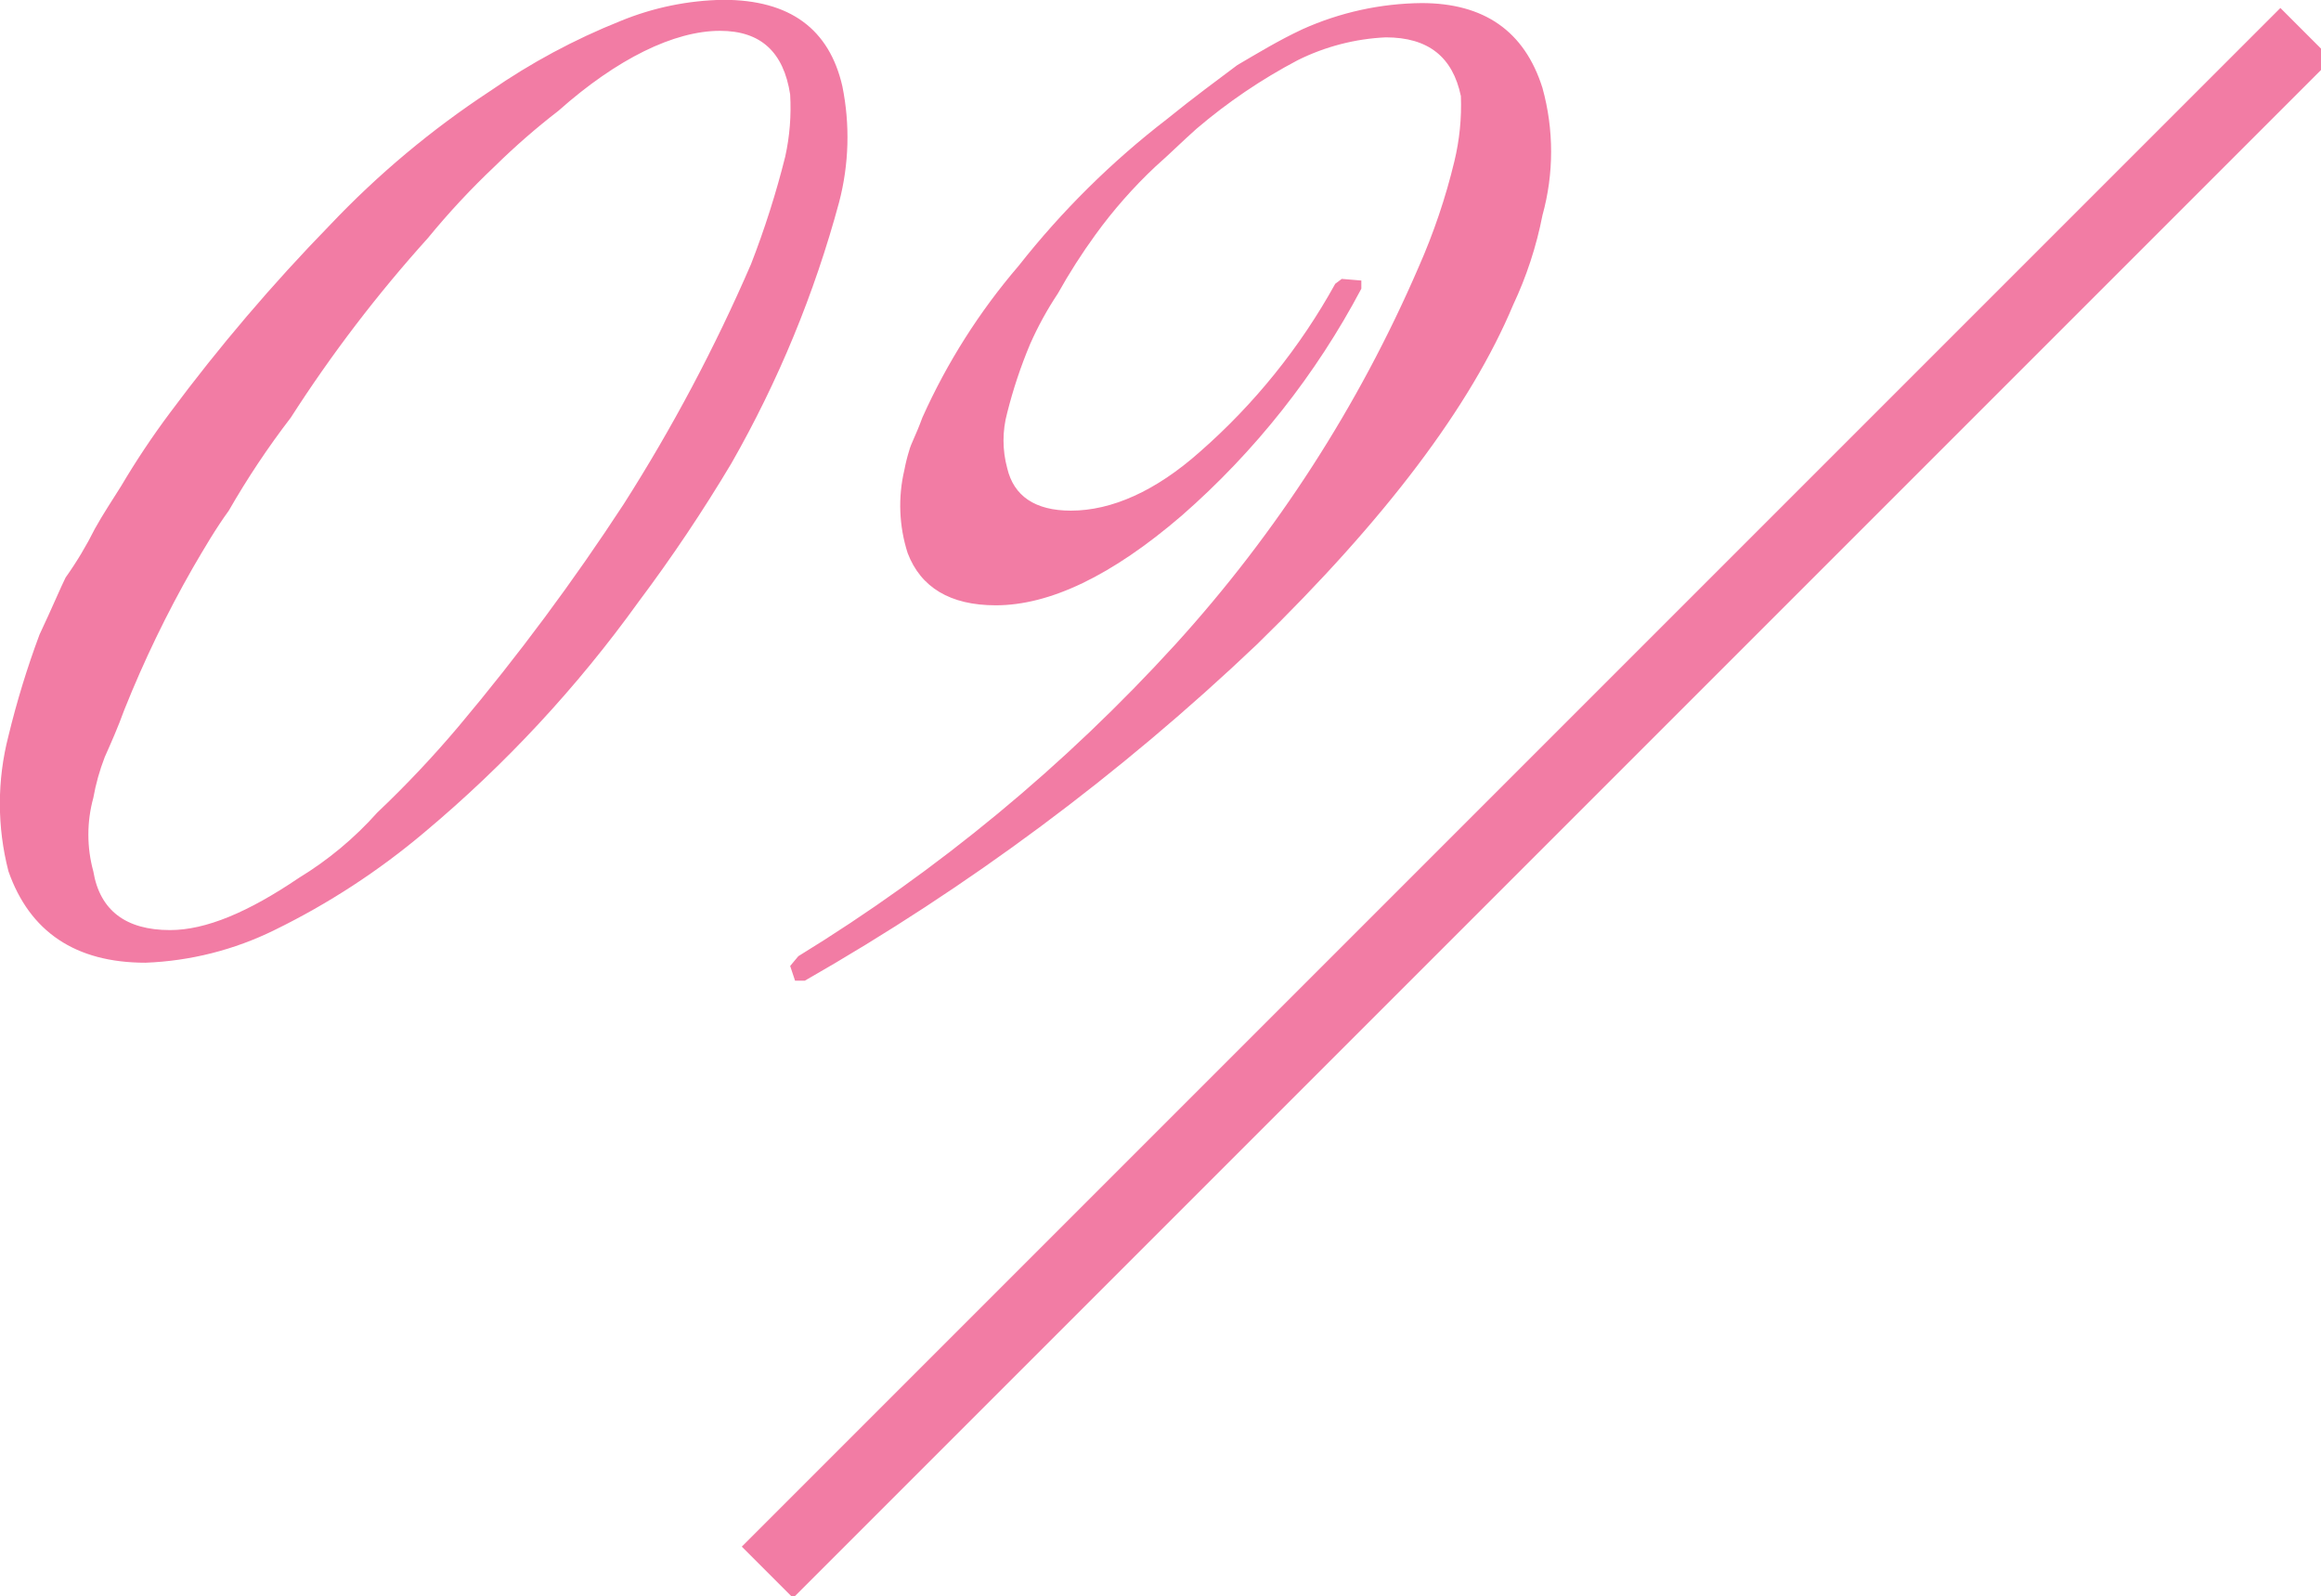
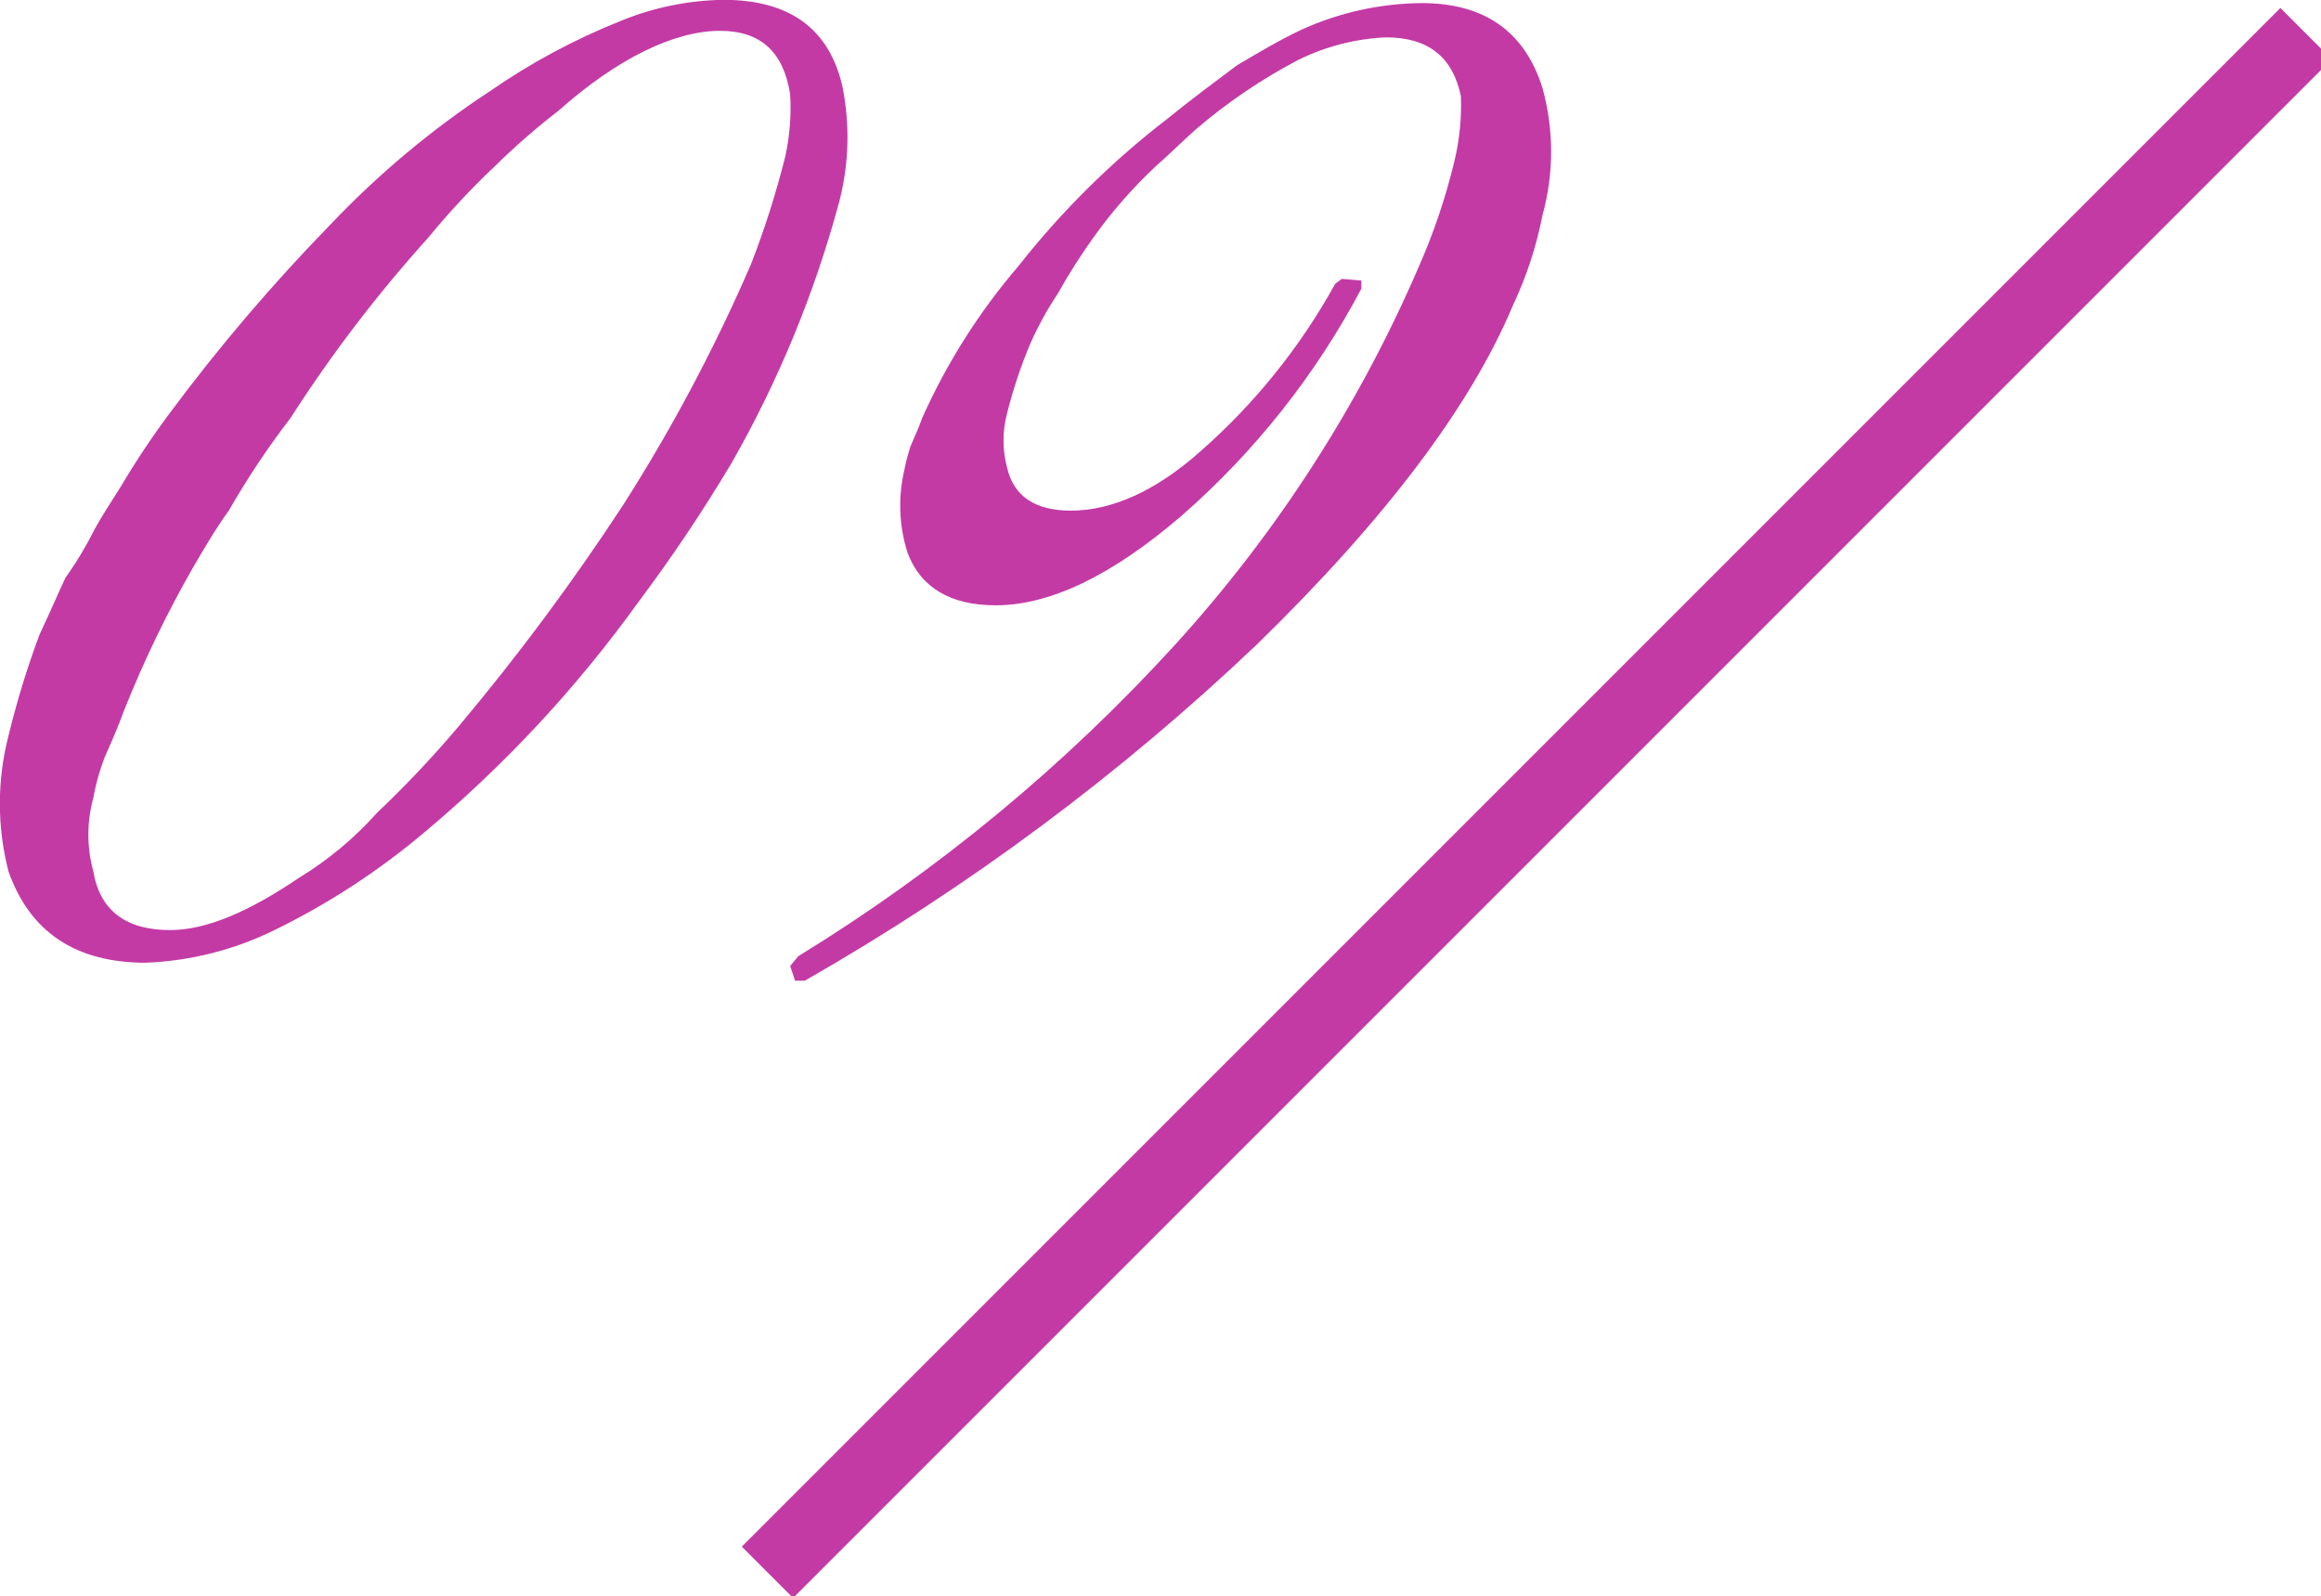
<svg xmlns="http://www.w3.org/2000/svg" width="128" height="88" viewBox="0 0 128 88">
  <defs>
    <style>
      .cls-1 {
-         fill: #f27ca4;
+         fill: #c33aa5;
      }

      .cls-1, .cls-2 {
        fill-rule: evenodd;
      }

      .cls-2 {
-         fill: #f27ca4;
+         fill: #c33aa5;
      }
    </style>
  </defs>
  <path class="cls-1" d="M1031.01,1301.16l2.83,2.83-84.852,84.85-2.829-2.83Z" transform="translate(-905.25 -1300.72)" />
  <path class="cls-2" d="M912.107,1339.86a62.24,62.24,0,0,1,3.78-7.83c0.63-1.08,1.26-2.16,1.98-3.15a45.975,45.975,0,0,1,3.42-5.13,76.22,76.22,0,0,1,7.56-9.9,42.359,42.359,0,0,1,3.689-3.96,38.863,38.863,0,0,1,3.51-3.06c3.24-2.88,6.39-4.41,8.91-4.41,2.25,0,3.51,1.17,3.87,3.51a12.483,12.483,0,0,1-.27,3.42,49.541,49.541,0,0,1-1.89,5.94,94.157,94.157,0,0,1-7.02,13.23,126.917,126.917,0,0,1-9.09,12.24,58.66,58.66,0,0,1-4.5,4.77,19.089,19.089,0,0,1-4.32,3.6c-2.79,1.89-5.13,2.88-7.11,2.88-2.43,0-3.87-1.08-4.23-3.24a7.655,7.655,0,0,1,0-4.05,12.213,12.213,0,0,1,.63-2.25C911.387,1341.66,911.747,1340.85,912.107,1339.86Zm1.17,13.95a17.612,17.612,0,0,0,7.11-1.8,40.126,40.126,0,0,0,8.28-5.4,69.418,69.418,0,0,0,11.789-12.69,87.44,87.44,0,0,0,5.13-7.65,61.1,61.1,0,0,0,5.94-14.4,14.144,14.144,0,0,0,.18-6.39c-0.72-3.15-2.88-4.77-6.57-4.77a15.573,15.573,0,0,0-5.67,1.17,36.2,36.2,0,0,0-7.2,3.87,49.87,49.87,0,0,0-8.819,7.38,102.073,102.073,0,0,0-8.82,10.35,45.177,45.177,0,0,0-2.7,4.05c-0.45.72-.99,1.53-1.44,2.34a20.331,20.331,0,0,1-1.62,2.7c-0.27.54-.72,1.62-1.44,3.15a49.005,49.005,0,0,0-1.71,5.58,14.924,14.924,0,0,0,0,7.47C906.887,1352.1,909.407,1353.81,913.277,1353.81Zm35.819,0.99h0.54a129.155,129.155,0,0,0,24.929-18.54c7.11-6.93,11.79-13.14,14.13-18.72a21.068,21.068,0,0,0,1.62-4.95,13.157,13.157,0,0,0,0-7.02c-0.99-3.15-3.24-4.68-6.66-4.68a16.385,16.385,0,0,0-6.57,1.44c-1.35.63-2.52,1.35-3.6,1.98-1.08.81-2.429,1.8-3.869,2.97a46.556,46.556,0,0,0-8.19,8.1,34.551,34.551,0,0,0-5.31,8.37c-0.36.99-.63,1.44-0.72,1.8a9.34,9.34,0,0,0-.27,1.08,8.568,8.568,0,0,0,.18,4.59c0.72,1.89,2.34,2.88,4.86,2.88,2.97,0,6.39-1.62,10.26-4.95a43.833,43.833,0,0,0,9.9-12.51v-0.45l-1.08-.09-0.36.27a34.461,34.461,0,0,1-7.469,9.27c-2.43,2.16-4.86,3.24-7.11,3.24-1.98,0-3.15-.81-3.51-2.34a5.813,5.813,0,0,1,0-3.06,26.326,26.326,0,0,1,1.26-3.78,18.582,18.582,0,0,1,1.53-2.79,32.5,32.5,0,0,1,2.07-3.24,26.364,26.364,0,0,1,3.33-3.78c0.72-.63,1.44-1.35,2.25-2.07a30.466,30.466,0,0,1,5.579-3.78,12.161,12.161,0,0,1,4.86-1.26c2.34,0,3.69,1.08,4.14,3.24a13.178,13.178,0,0,1-.36,3.6,34.24,34.24,0,0,1-1.98,5.85,75.241,75.241,0,0,1-13.409,20.79,96.231,96.231,0,0,1-20.79,17.19l-0.45.54Z" transform="translate(-905.25 -1300.72)" />
</svg>
